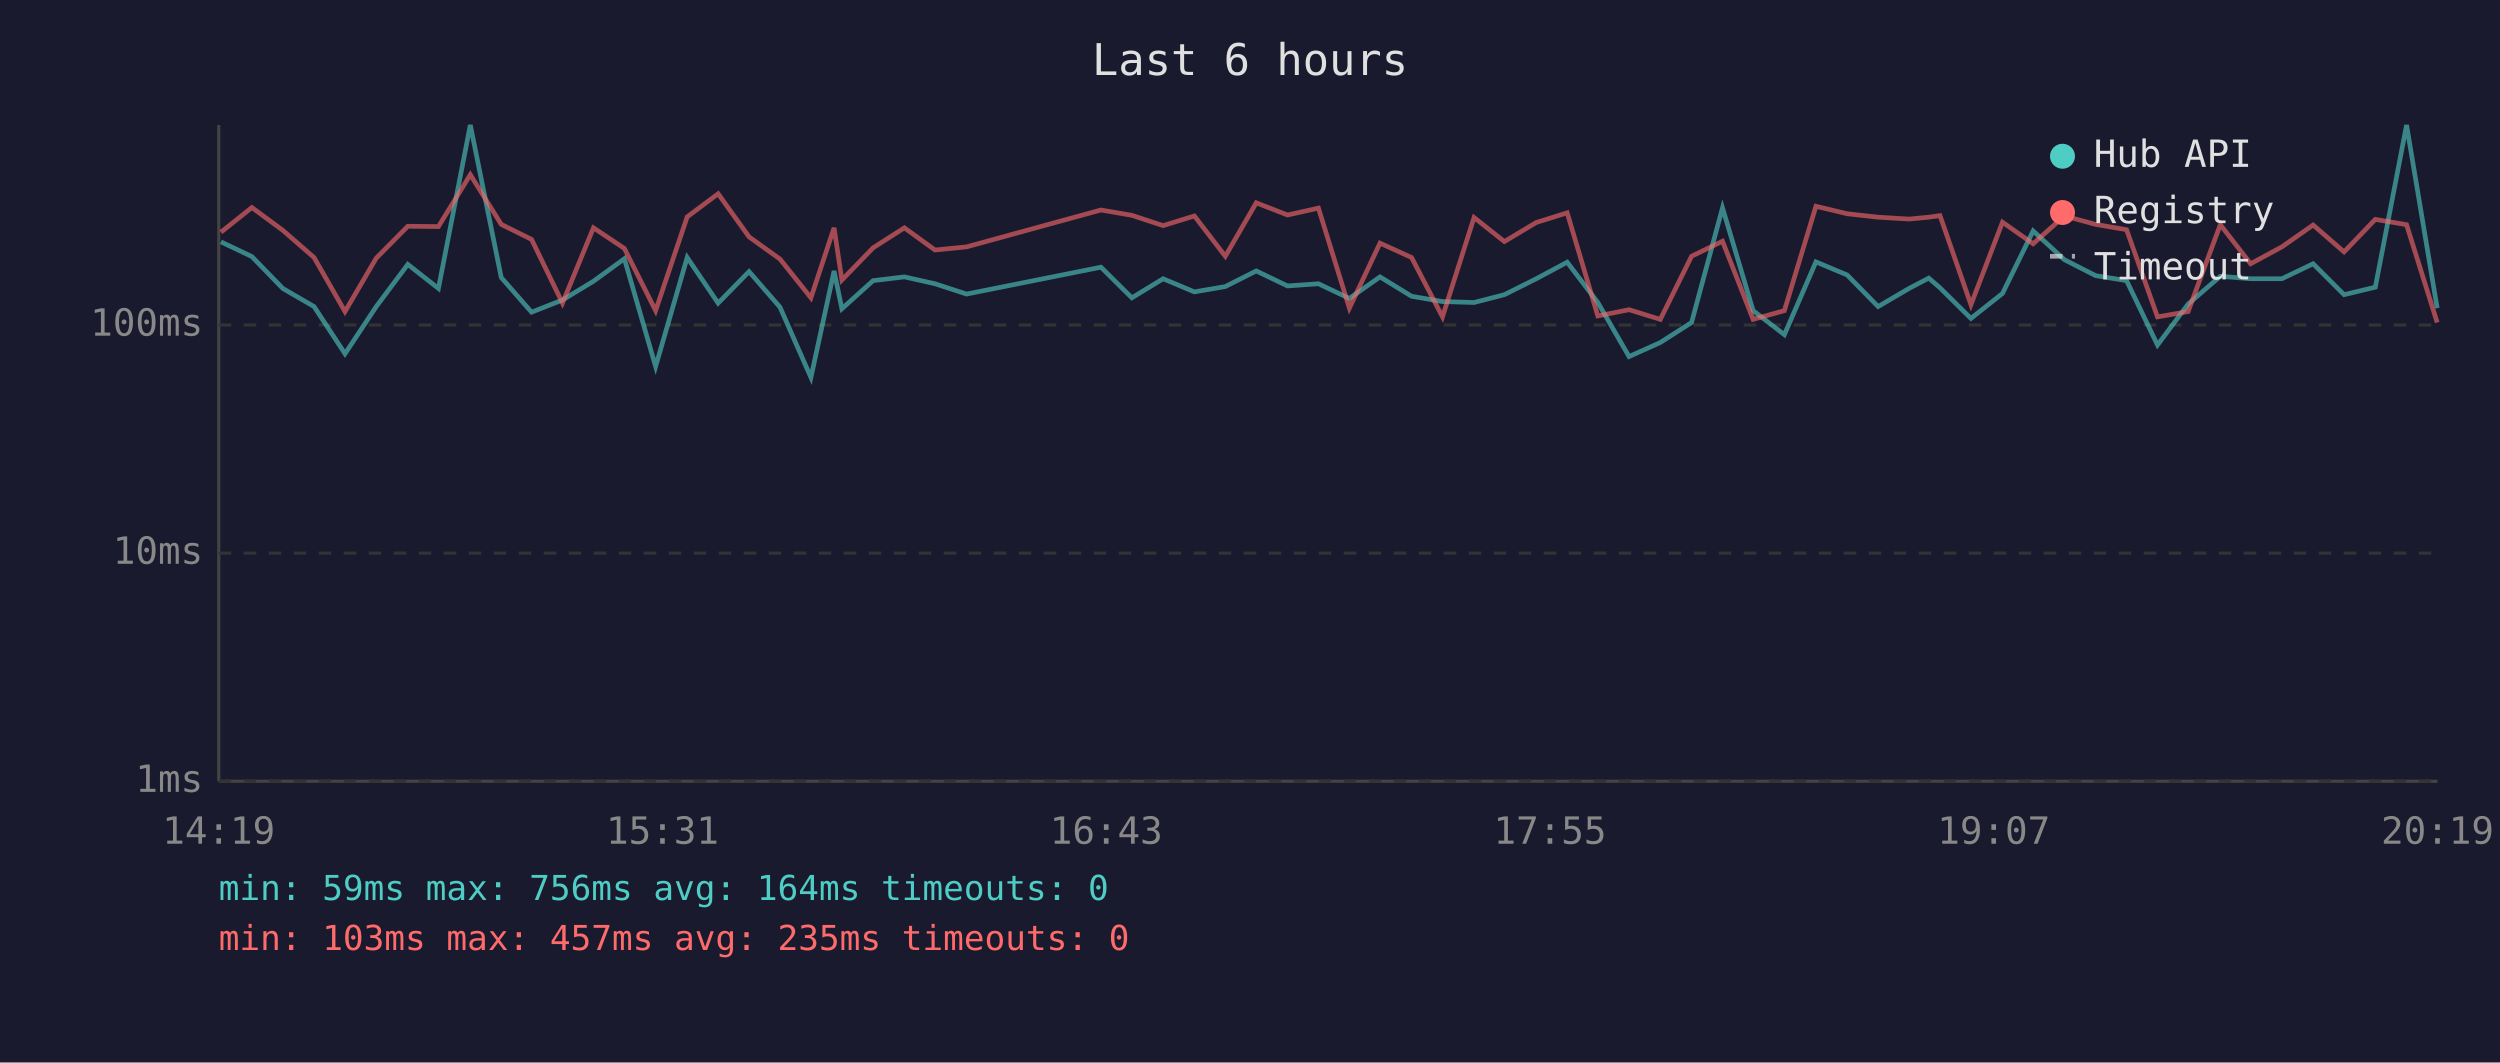
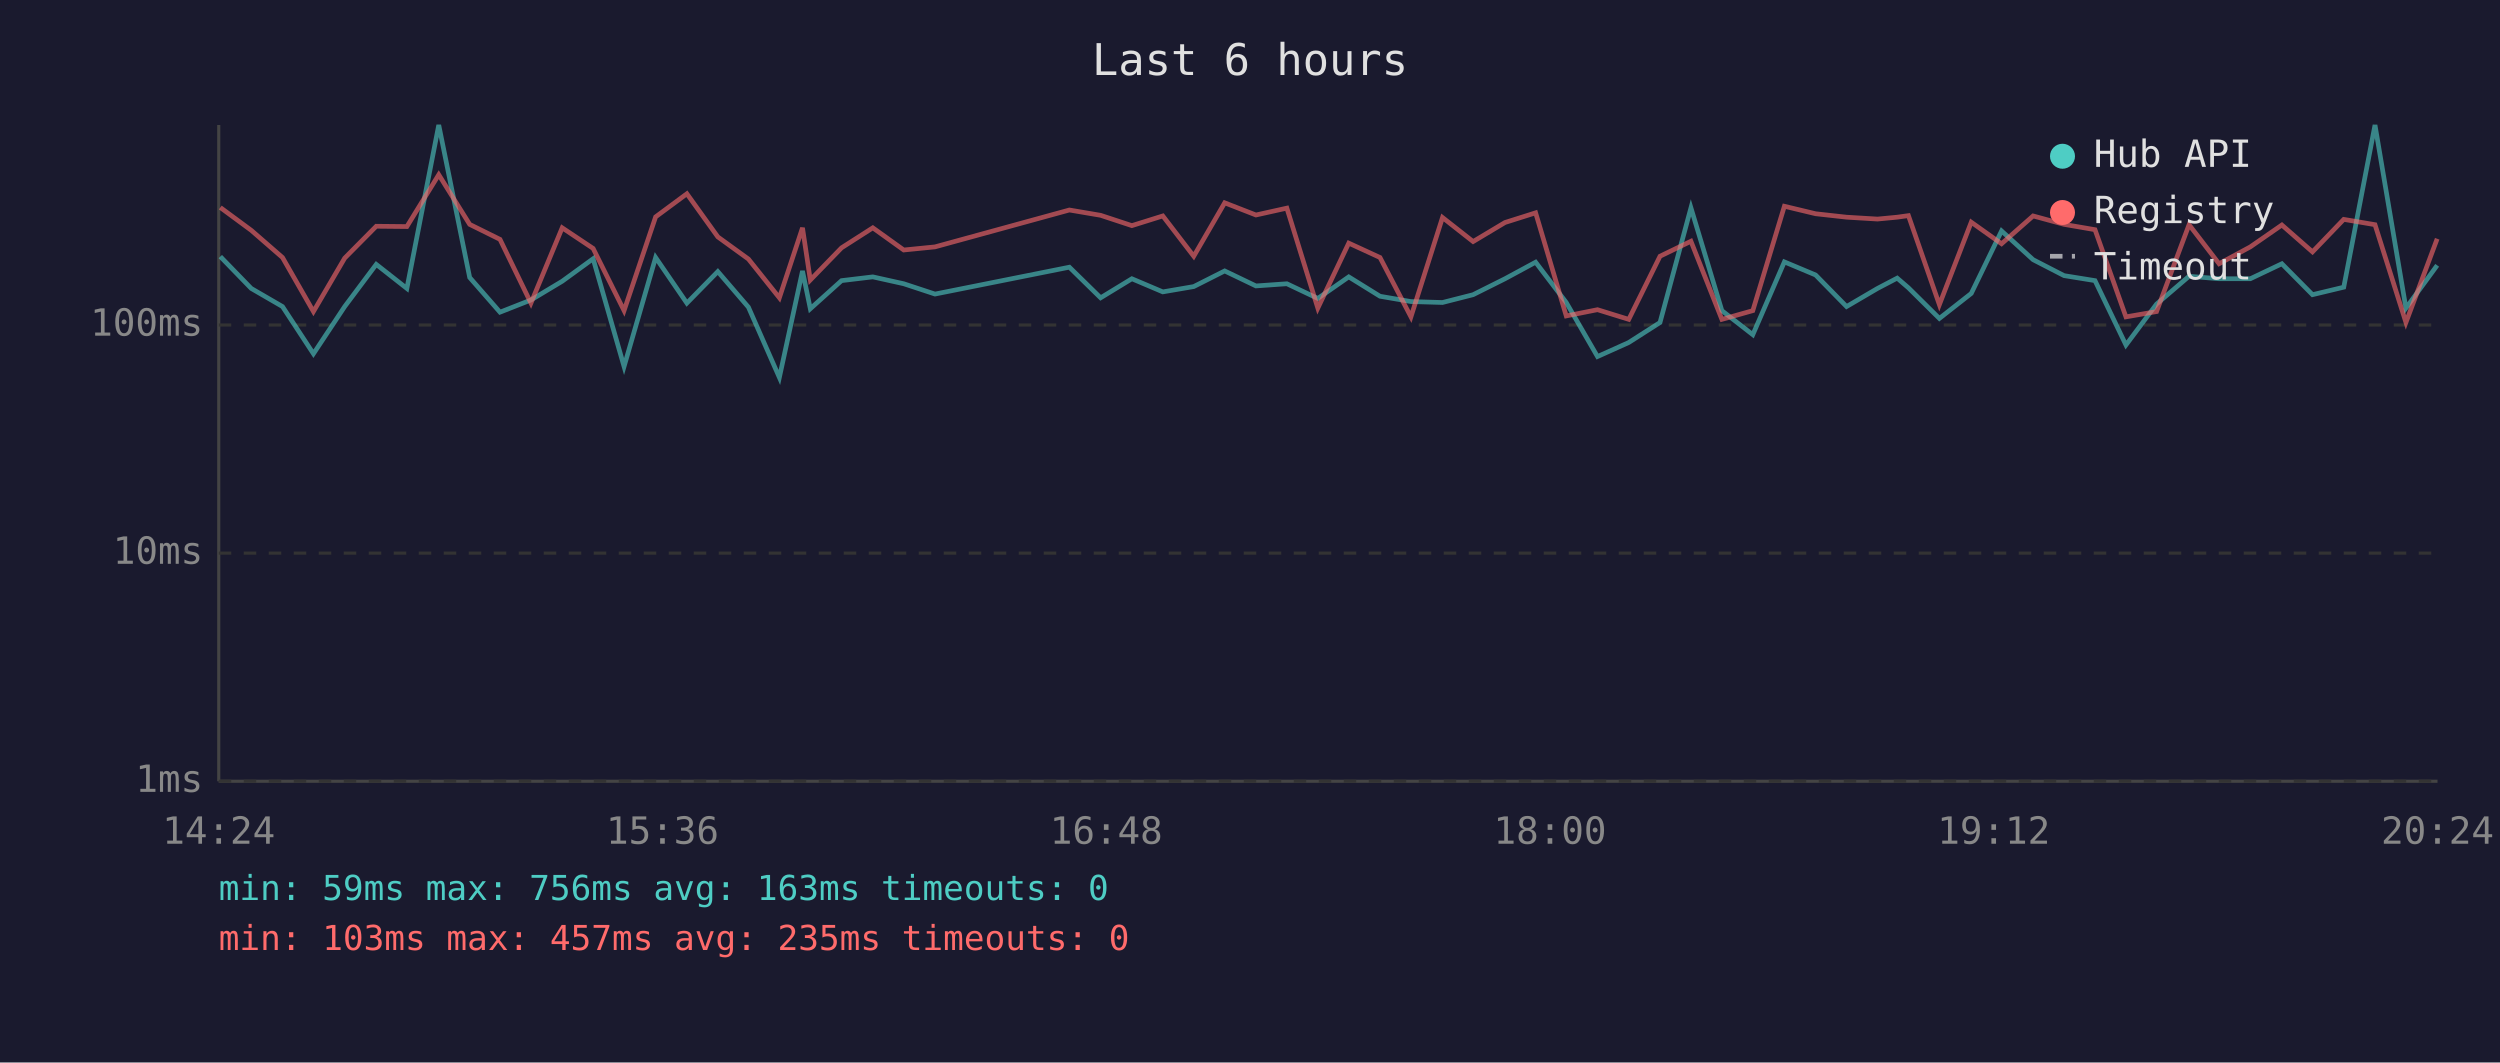
<svg xmlns="http://www.w3.org/2000/svg" viewBox="0 0 800 340" font-family="monospace" font-size="12">
  <rect width="800" height="340" fill="#1a1a2e" />
  <text x="400" y="24" fill="#e0e0e0" font-size="14" text-anchor="middle">Last 6 hours</text>
  <line x1="70" y1="40" x2="70" y2="250" stroke="#444" stroke-width="1" />
  <line x1="70" y1="250" x2="780" y2="250" stroke="#444" stroke-width="1" />
  <line x1="70" y1="250" x2="780" y2="250" stroke="#333" stroke-width="1" stroke-dasharray="4" />
  <text x="65" y="250" fill="#888" text-anchor="end" dominant-baseline="middle">1ms</text>
  <line x1="70" y1="177" x2="780" y2="177" stroke="#333" stroke-width="1" stroke-dasharray="4" />
  <text x="65" y="177" fill="#888" text-anchor="end" dominant-baseline="middle">10ms</text>
  <line x1="70" y1="104" x2="780" y2="104" stroke="#333" stroke-width="1" stroke-dasharray="4" />
  <text x="65" y="104" fill="#888" text-anchor="end" dominant-baseline="middle">100ms</text>
-   <text x="70" y="270" fill="#888" text-anchor="middle">14:19</text>
-   <text x="212" y="270" fill="#888" text-anchor="middle">15:31</text>
-   <text x="354" y="270" fill="#888" text-anchor="middle">16:43</text>
-   <text x="496" y="270" fill="#888" text-anchor="middle">17:55</text>
-   <text x="638" y="270" fill="#888" text-anchor="middle">19:07</text>
-   <text x="780" y="270" fill="#888" text-anchor="middle">20:19</text>
-   <polyline points="70.7,77.4 80.6,82.1 90.5,92.3 100.5,98.1 110.4,113.2 120.4,98.1 130.5,84.6 140.3,92.3 150.5,40.0 160.4,88.8 170.1,99.9 180.0,96.0 189.9,90.0 199.8,82.8 209.8,117.3 219.9,82.4 229.8,97.0 239.7,86.9 249.6,98.3 259.5,120.8 266.9,86.7 269.4,98.8 279.4,89.8 289.4,88.6 299.2,90.8 309.3,94.1 352.3,85.5 362.2,95.3 372.2,89.2 382.2,93.4 392.1,91.7 402.0,86.7 412.0,91.5 421.9,90.8 431.8,95.5 441.6,88.6 451.7,94.8 461.6,96.5 471.7,96.8 481.4,94.3 491.6,89.2 501.5,83.9 511.3,96.8 521.3,114.1 531.3,109.6 541.3,103.2 551.2,66.5 561.0,99.4 571.0,107.1 581.1,83.8 591.1,88.0 601.0,98.1 610.9,92.3 617.2,89.0 620.8,92.1 630.7,101.9 640.8,93.9 650.6,73.9 660.6,83.1 670.6,88.2 680.5,89.8 690.4,110.4 700.2,97.3 710.5,88.4 720.2,89.2 730.2,89.2 740.2,84.4 750.1,94.3 760.1,91.9 770.1,40.0 779.9,98.6" fill="none" stroke="#4ecdc4" stroke-width="1.5" opacity="0.6" />
-   <polyline points="70.7,74.3 80.6,66.4 90.5,73.7 100.5,82.4 110.4,99.7 120.4,82.6 130.5,72.4 140.3,72.5 150.5,55.9 160.4,71.8 170.1,76.6 180.0,97.0 189.9,72.9 199.8,79.5 209.8,99.4 219.9,69.4 229.8,62.0 239.7,75.8 249.6,82.9 259.5,95.3 266.9,72.9 269.4,89.6 279.4,79.3 289.4,72.9 299.2,80.0 309.3,79.0 352.3,67.2 362.2,68.9 372.2,72.2 382.2,69.1 392.1,82.0 402.0,64.9 412.0,68.8 421.9,66.6 431.8,98.6 441.6,77.8 451.7,82.4 461.6,101.4 471.7,69.6 481.4,77.3 491.6,71.2 501.5,68.1 511.3,101.1 521.3,99.1 531.3,102.2 541.3,82.0 551.2,77.2 561.0,102.2 571.0,99.4 581.1,66.0 591.1,68.4 601.0,69.5 610.9,70.1 617.2,69.5 620.8,69.0 630.7,97.5 640.8,71.1 650.6,78.0 660.6,69.1 670.6,71.8 680.5,73.5 690.4,101.4 700.2,99.7 710.5,71.9 720.2,84.4 730.2,79.0 740.2,72.0 750.1,80.6 760.1,70.2 770.1,71.9 779.9,103.2" fill="none" stroke="#ff6b6b" stroke-width="1.5" opacity="0.6" />
+   <text x="70" y="270" fill="#888" text-anchor="middle">14:24</text>
+   <text x="212" y="270" fill="#888" text-anchor="middle">15:36</text>
+   <text x="354" y="270" fill="#888" text-anchor="middle">16:48</text>
+   <text x="496" y="270" fill="#888" text-anchor="middle">18:00</text>
+   <text x="638" y="270" fill="#888" text-anchor="middle">19:12</text>
+   <text x="780" y="270" fill="#888" text-anchor="middle">20:24</text>
+   <polyline points="70.5,82.1 80.4,92.3 90.4,98.1 100.3,113.2 110.3,98.1 120.4,84.6 130.2,92.3 140.4,40.0 150.3,88.8 160.0,99.9 169.9,96.0 179.9,90.0 189.8,82.8 199.7,117.3 209.8,82.4 219.8,97.0 229.7,86.9 239.5,98.3 249.4,120.8 256.8,86.7 259.3,98.8 269.3,89.8 279.3,88.6 289.2,90.8 299.2,94.1 342.2,85.5 352.2,95.3 362.2,89.2 372.1,93.4 382.0,91.7 391.9,86.7 401.9,91.5 411.8,90.8 421.7,95.5 431.6,88.6 441.6,94.8 451.5,96.5 461.6,96.8 471.4,94.3 481.6,89.2 491.4,83.9 501.2,96.8 511.2,114.1 521.2,109.6 531.2,103.2 541.1,66.5 551.0,99.4 560.9,107.1 571.0,83.8 581.0,88.0 590.9,98.1 600.8,92.3 607.1,89.0 610.7,92.1 620.6,101.9 630.8,93.9 640.5,73.9 650.6,83.1 660.5,88.2 670.4,89.8 680.3,110.4 690.1,97.3 700.5,88.4 710.1,89.2 720.1,89.2 730.2,84.4 740.0,94.3 750.0,91.9 760.0,40.0 769.9,98.6 779.9,84.9" fill="none" stroke="#4ecdc4" stroke-width="1.5" opacity="0.6" />
+   <polyline points="70.5,66.4 80.4,73.7 90.4,82.4 100.3,99.7 110.3,82.6 120.4,72.4 130.2,72.5 140.4,55.9 150.3,71.8 160.0,76.6 169.9,97.0 179.9,72.9 189.8,79.5 199.7,99.4 209.8,69.4 219.8,62.0 229.7,75.8 239.5,82.9 249.4,95.3 256.8,72.9 259.3,89.6 269.3,79.3 279.3,72.9 289.2,80.0 299.2,79.0 342.2,67.2 352.2,68.9 362.2,72.2 372.1,69.1 382.0,82.0 391.9,64.9 401.9,68.8 411.8,66.6 421.7,98.6 431.6,77.8 441.6,82.4 451.5,101.4 461.6,69.6 471.4,77.3 481.6,71.2 491.4,68.1 501.2,101.1 511.2,99.1 521.2,102.2 531.2,82.0 541.1,77.2 551.0,102.2 560.9,99.4 571.0,66.0 581.0,68.4 590.9,69.5 600.8,70.1 607.1,69.5 610.7,69.0 620.6,97.5 630.8,71.1 640.5,78.0 650.6,69.1 660.5,71.8 670.4,73.5 680.3,101.4 690.1,99.7 700.5,71.9 710.1,84.4 720.1,79.0 730.2,72.0 740.0,80.6 750.0,70.2 760.0,71.9 769.9,103.2 779.9,76.4" fill="none" stroke="#ff6b6b" stroke-width="1.5" opacity="0.6" />
  <circle cx="660" cy="50" r="4" fill="#4ecdc4" />
  <text x="670" y="50" fill="#e0e0e0" dominant-baseline="middle">Hub API</text>
  <circle cx="660" cy="68" r="4" fill="#ff6b6b" />
  <text x="670" y="68" fill="#e0e0e0" dominant-baseline="middle">Registry</text>
  <line x1="656" y1="82" x2="664" y2="82" stroke="#e0e0e0" stroke-width="1.5" stroke-dasharray="4,3" opacity="0.7" />
  <text x="670" y="86" fill="#e0e0e0" dominant-baseline="middle">Timeout</text>
-   <text x="70" y="288" fill="#4ecdc4" font-size="11">min: 59ms  max: 756ms  avg: 164ms  timeouts: 0</text>
+   <text x="70" y="288" fill="#4ecdc4" font-size="11">min: 59ms  max: 756ms  avg: 163ms  timeouts: 0</text>
  <text x="70" y="304" fill="#ff6b6b" font-size="11">min: 103ms  max: 457ms  avg: 235ms  timeouts: 0</text>
</svg>
